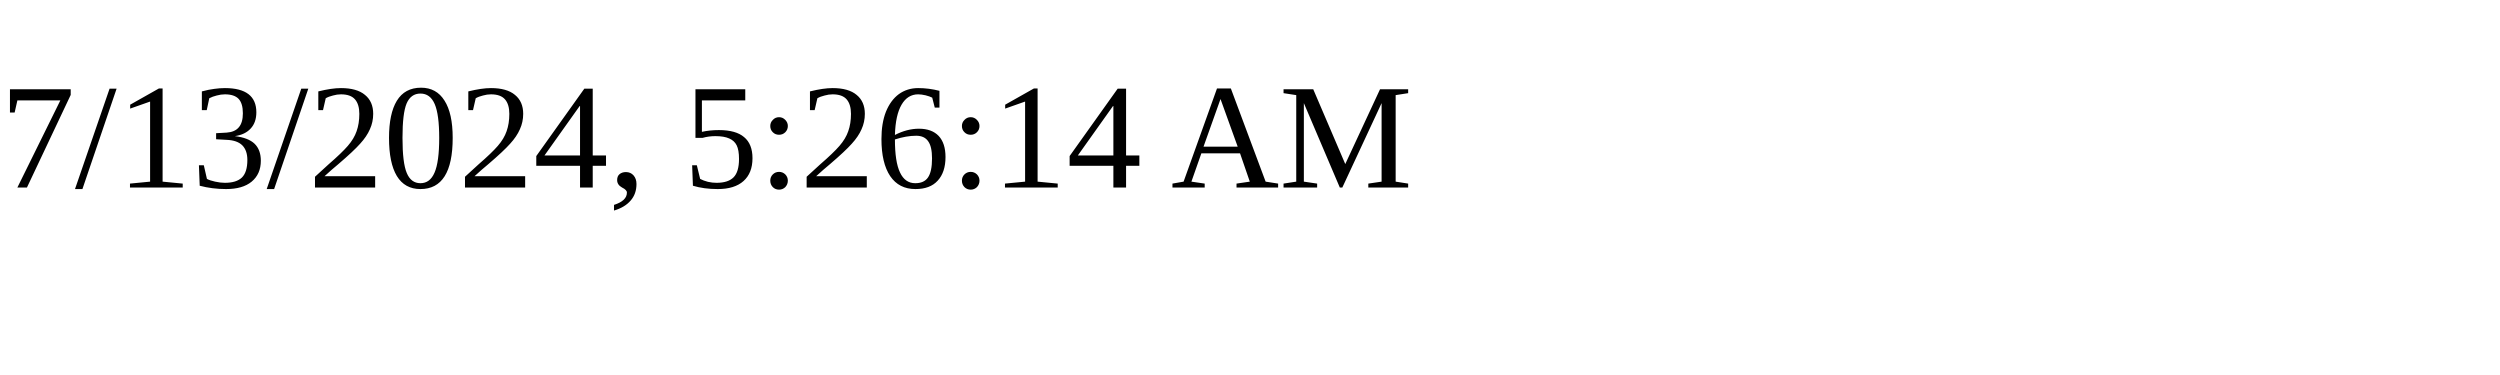
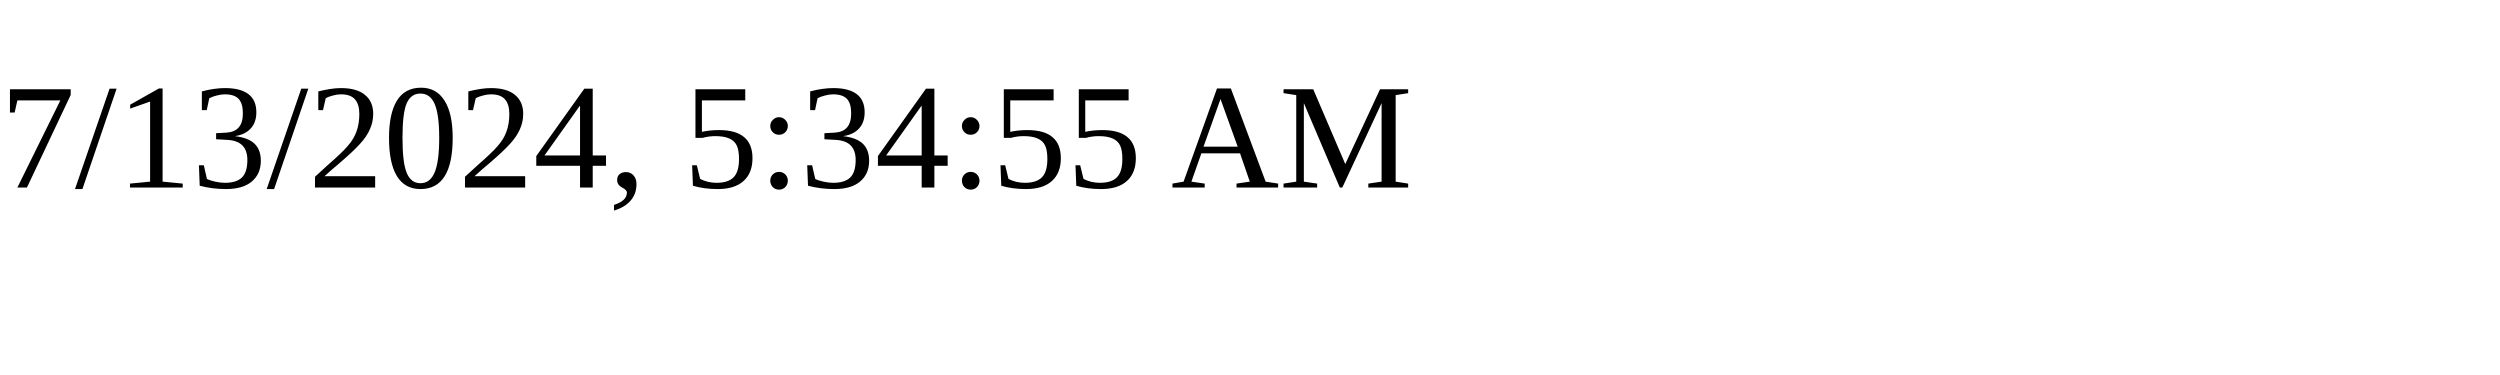
<svg xmlns="http://www.w3.org/2000/svg" height="30" width="200">
-   <text x="0" y="15">7/13/2024, 5:26:14 AM</text>
+   <text x="0" y="15">7/13/2024, 5:34:55 AM</text>
</svg>
